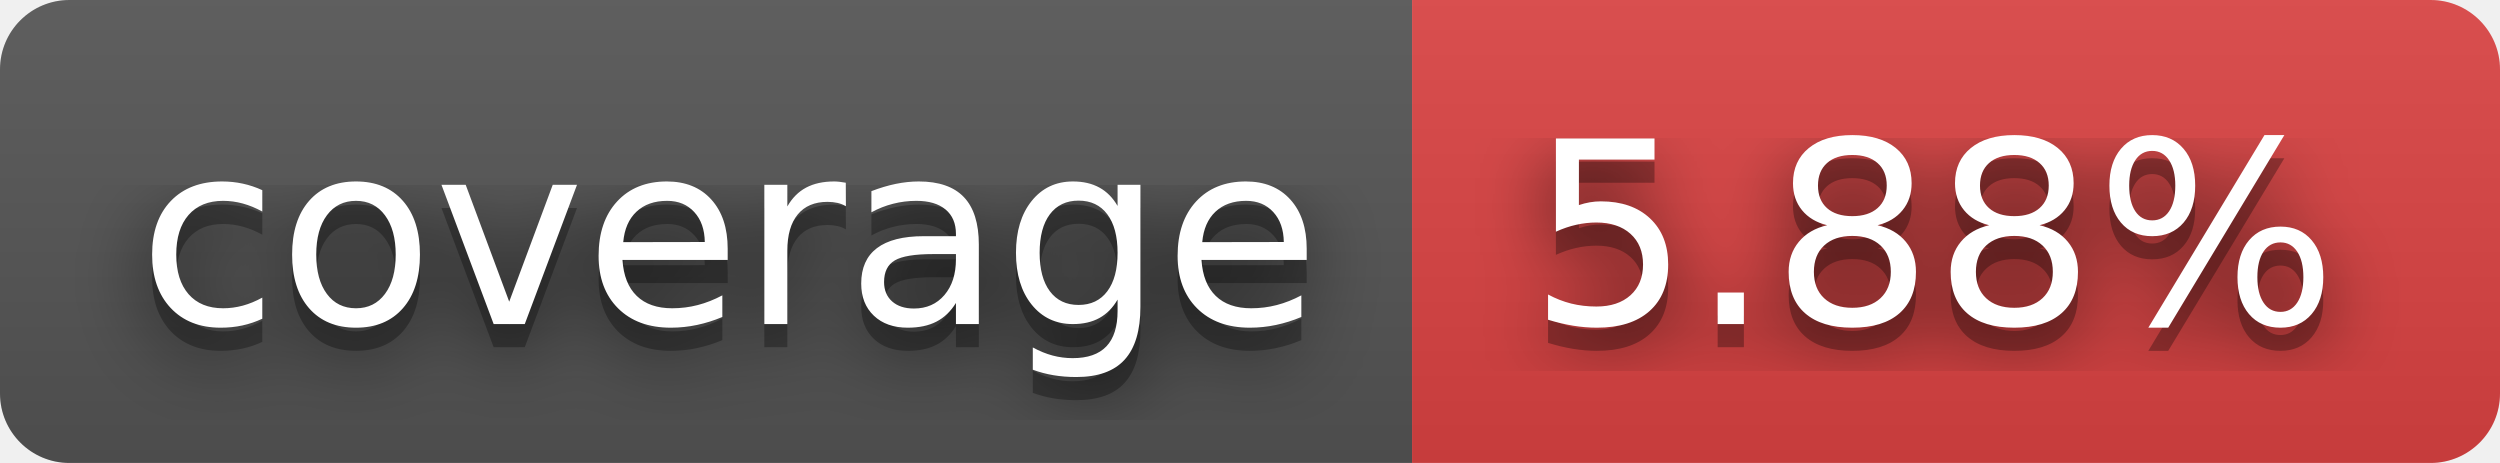
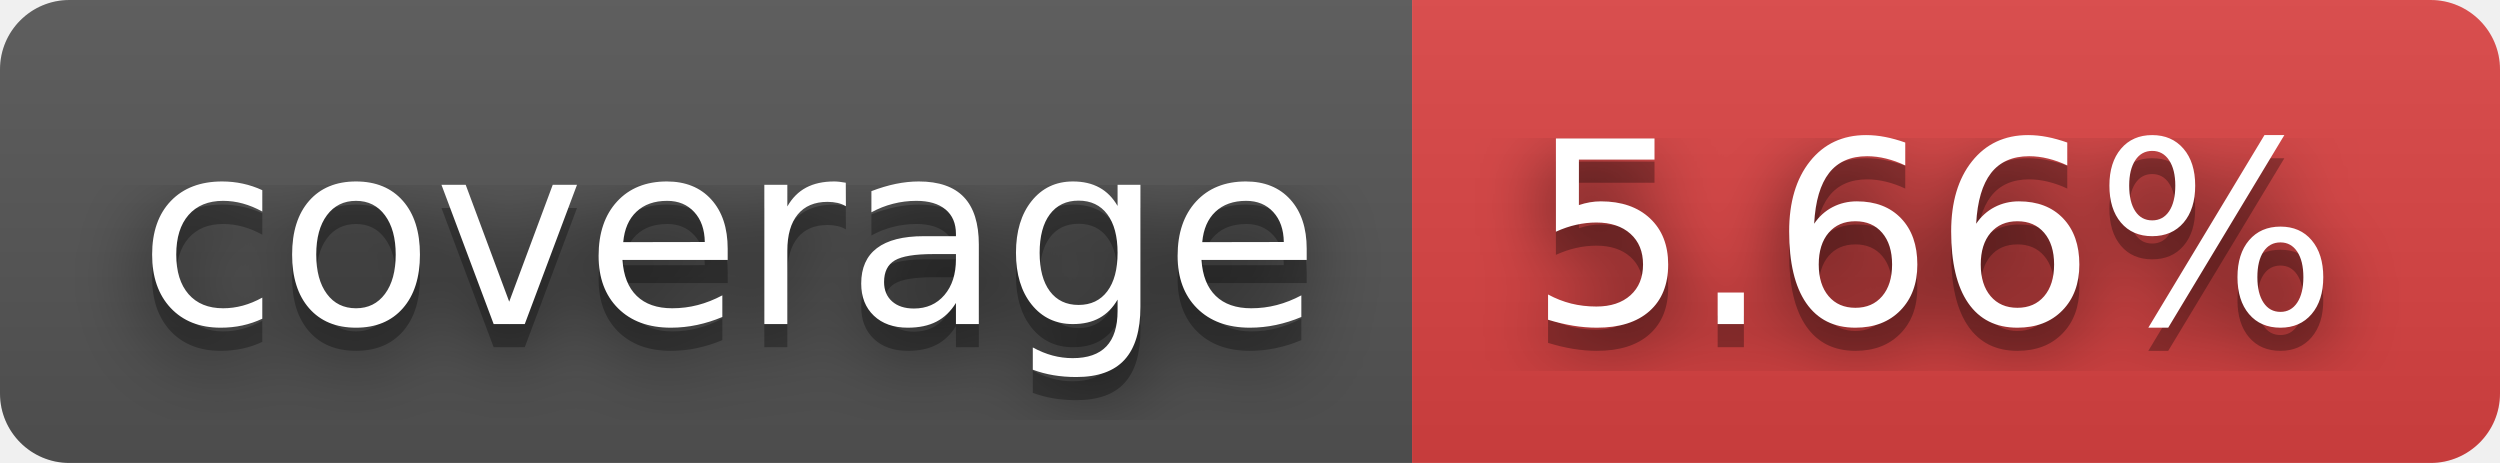
- <svg xmlns="http://www.w3.org/2000/svg" width="108" height="20" role="img" aria-label="coverage: 5.88%">
+ <svg xmlns="http://www.w3.org/2000/svg" width="108" height="20" role="img" aria-label="coverage: 5.66%">
  <filter id="blur">
    <feGaussianBlur stdDeviation="16" />
  </filter>
  <linearGradient id="s" x2="0" y2="100%">
    <stop offset="0" stop-color="#bbb" stop-opacity=".1" />
    <stop offset="1" stop-opacity=".1" />
  </linearGradient>
  <clipPath id="r">
    <rect width="108" height="20" rx="3" />
  </clipPath>
  <g clip-path="url(#r)">
    <rect width="61" height="20" fill="#555" />
    <rect x="61" width="47" height="20" fill="#dd4343" />
    <rect width="108" height="20" fill="url(#s)" />
  </g>
  <g fill="#fff" text-anchor="middle" font-family="Verdana,Geneva,DejaVu Sans,sans-serif" text-rendering="geometricPrecision" font-size="110">
    <g transform="scale(.1)">
      <g aria-hidden="true" fill="#010101">
        <text x="315" y="150" fill-opacity=".8" filter="url(#blur)" textLength="510">coverage</text>
        <text x="315" y="150" fill-opacity=".3" textLength="510">coverage</text>
      </g>
      <text x="315" y="140" textLength="510">coverage</text>
    </g>
    <g transform="scale(.1)">
      <g aria-hidden="true" fill="#010101">
-         <text x="835" y="150" fill-opacity=".8" filter="url(#blur)" textLength="370">5.88%</text>
-         <text x="835" y="150" fill-opacity=".3" textLength="370">5.88%</text>
+         <text x="835" y="150" fill-opacity=".8" filter="url(#blur)" textLength="370">5.66%</text>
+         <text x="835" y="150" fill-opacity=".3" textLength="370">5.66%</text>
      </g>
-       <text x="835" y="140" textLength="370">5.88%</text>
+       <text x="835" y="140" textLength="370">5.66%</text>
    </g>
  </g>
</svg>
